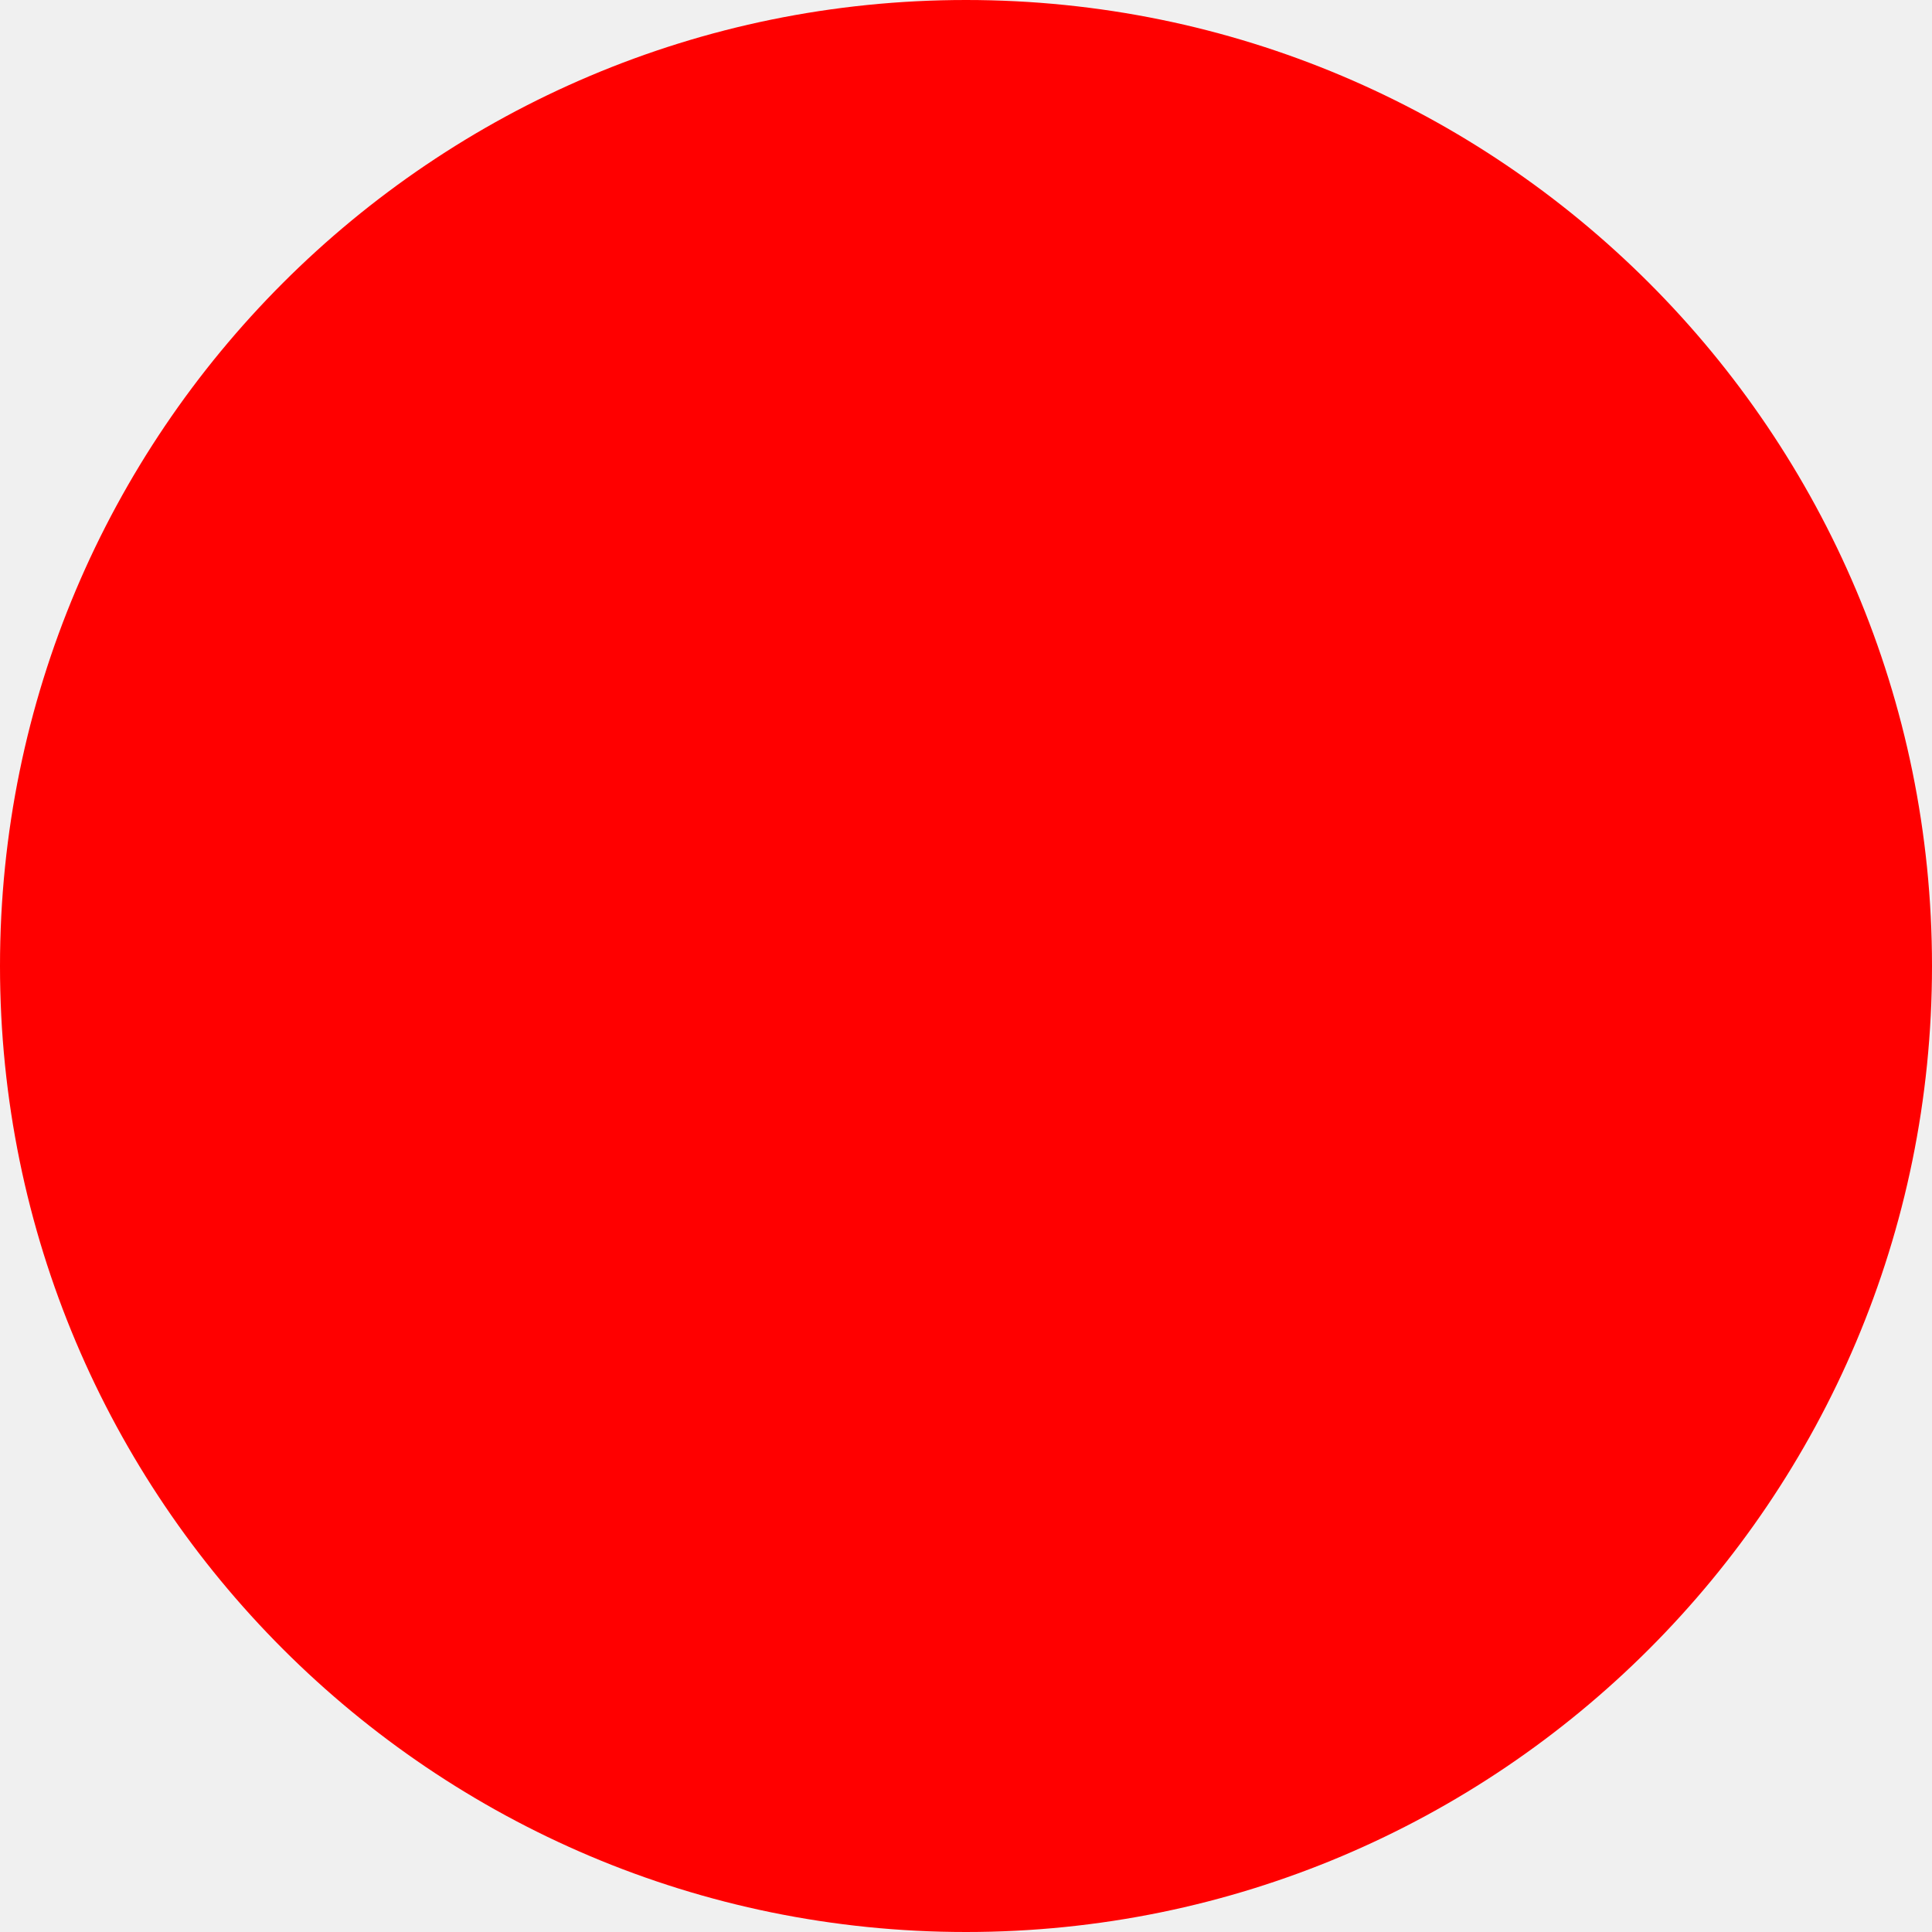
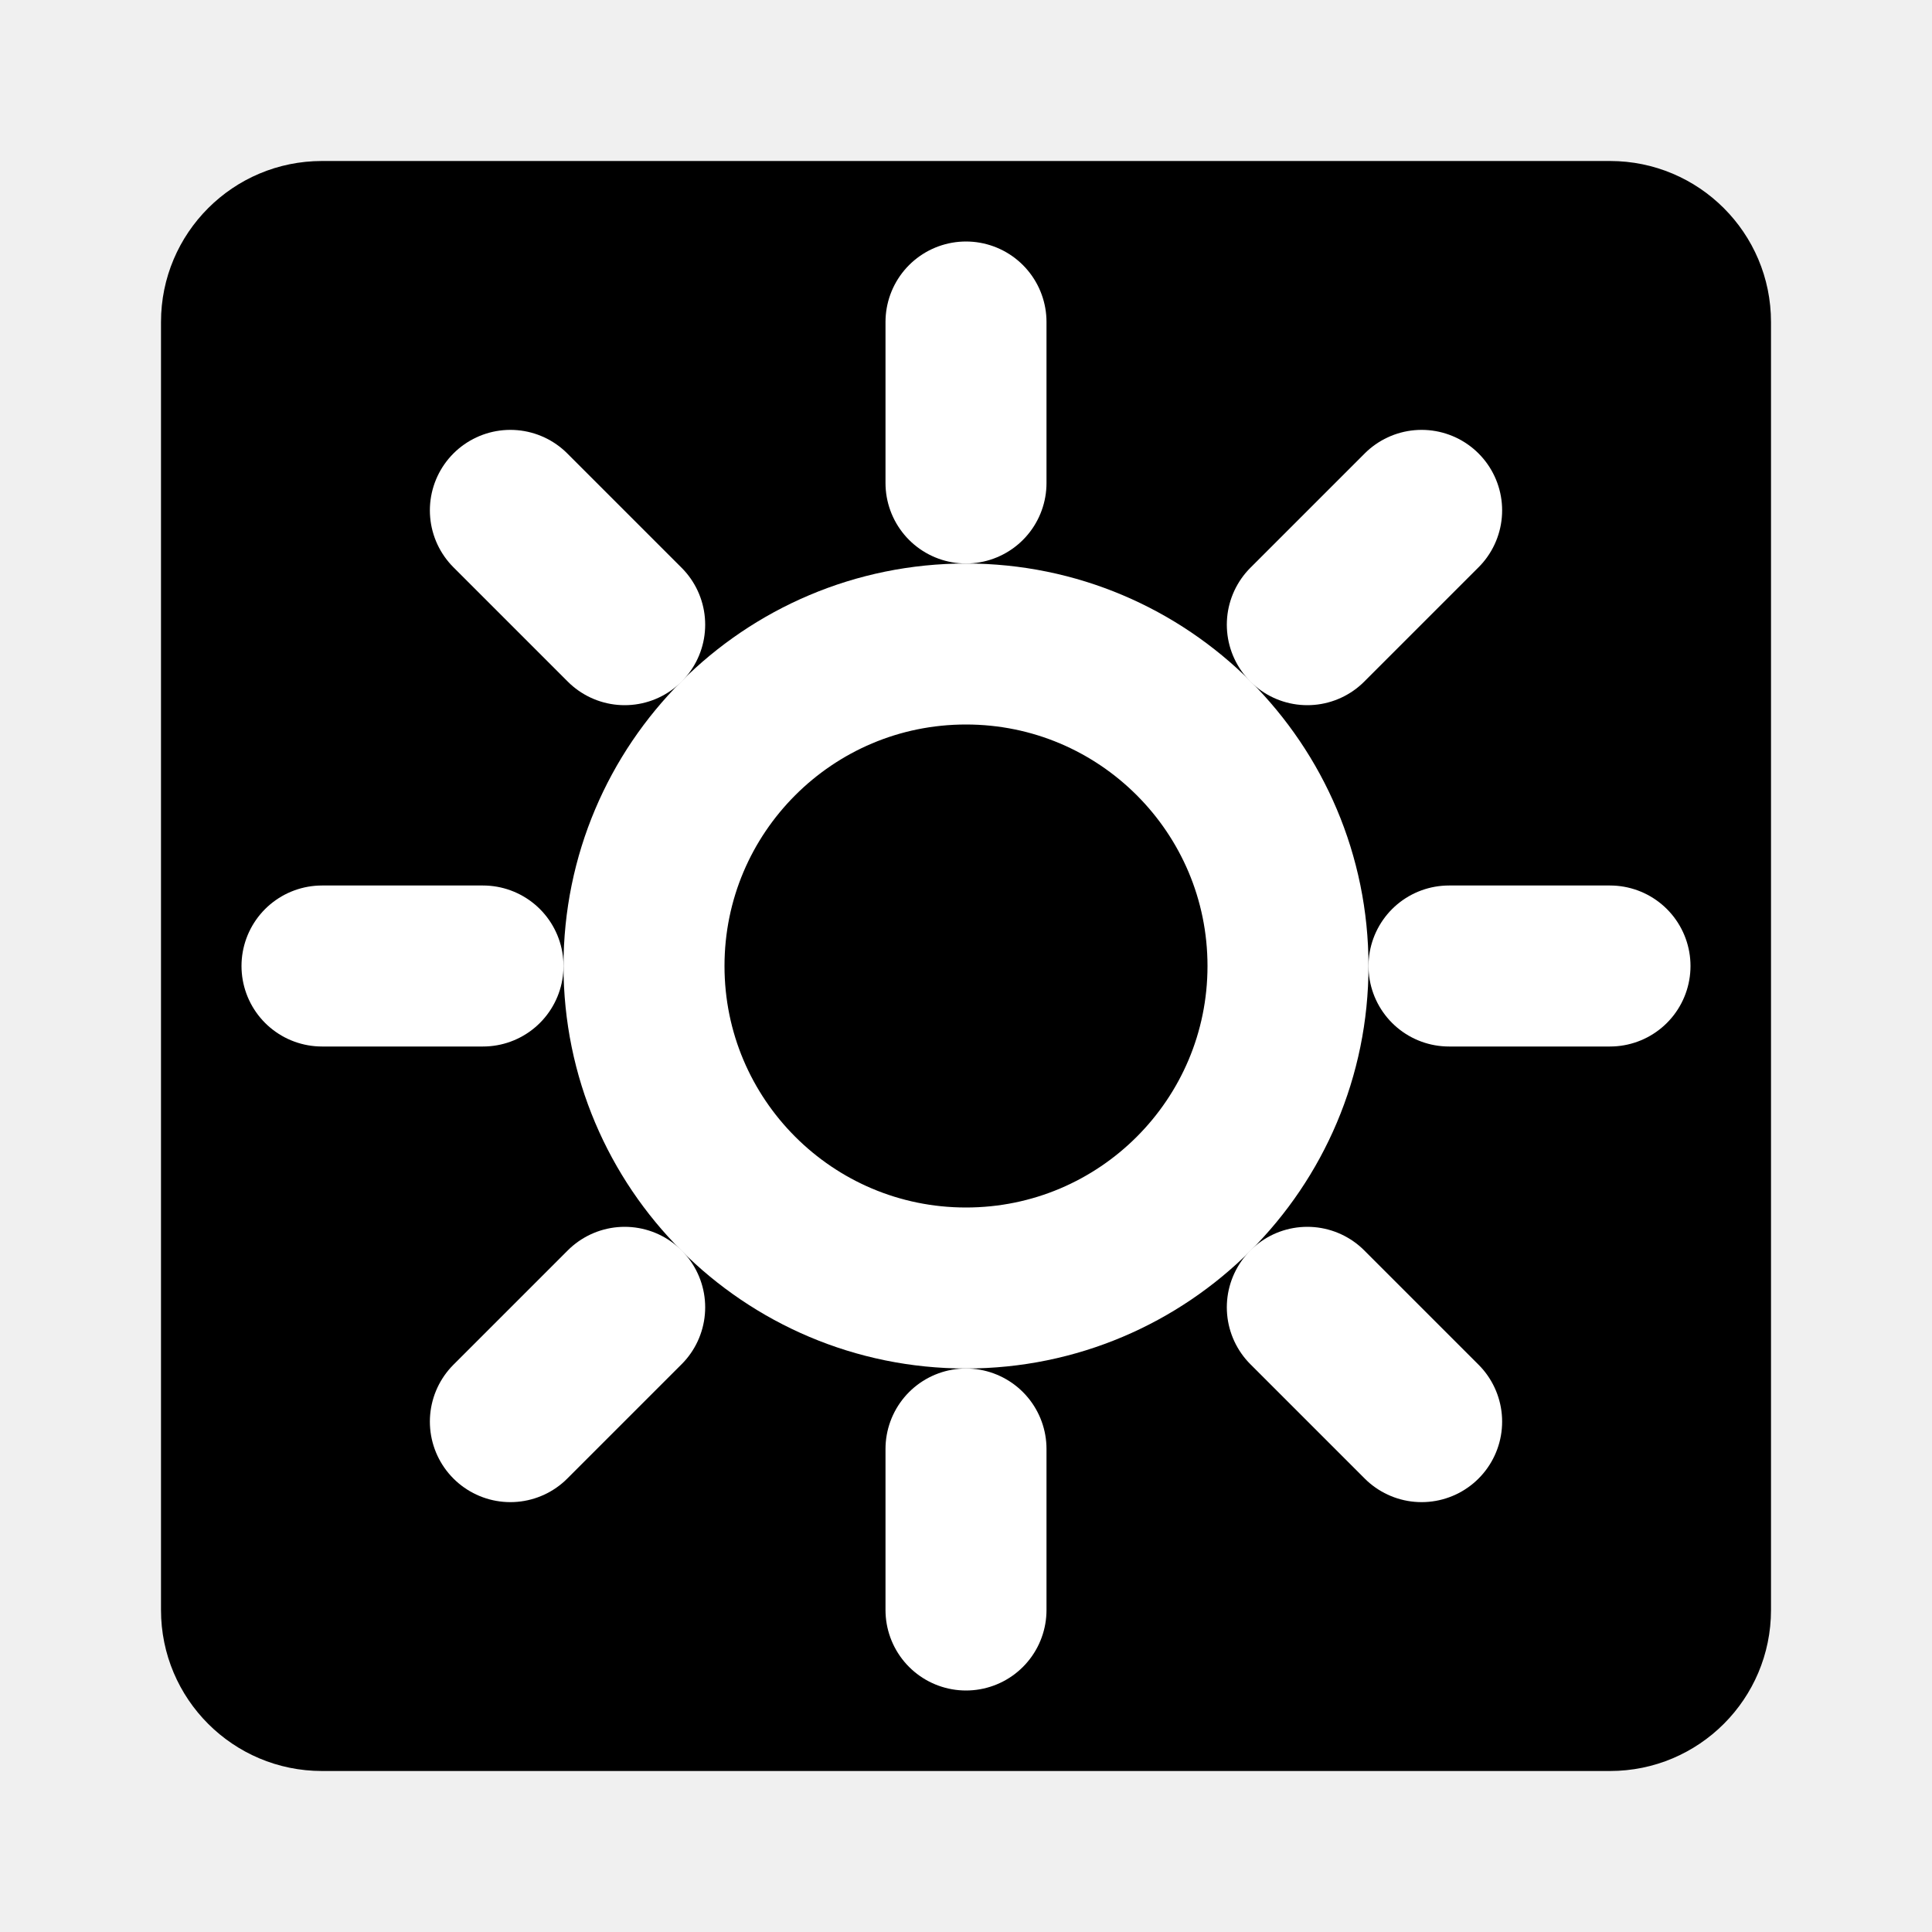
- <svg xmlns="http://www.w3.org/2000/svg" width="512" height="512">
-   <circle cx="256" cy="256" r="256" fill="red" />
+ <svg xmlns="http://www.w3.org/2000/svg" viewBox="0 0 24 24" fill="none" stroke="currentColor" stroke-width="2" stroke-linecap="round" stroke-linejoin="round" class="w-24 h-24">
+   <rect x="2" y="2" width="20" height="20" rx="2" fill="#000000" stroke="none" />
+   <circle cx="12" cy="12" r="4" fill="none" stroke="#ffffff" />
+   <line x1="12" y1="4" x2="12" y2="6" stroke="#ffffff" />
+   <line x1="12" y1="18" x2="12" y2="20" stroke="#ffffff" />
+   <line x1="4" y1="12" x2="6" y2="12" stroke="#ffffff" />
+   <line x1="18" y1="12" x2="20" y2="12" stroke="#ffffff" />
+   <line x1="6.34" y1="6.34" x2="7.76" y2="7.76" stroke="#ffffff" />
+   <line x1="16.24" y1="16.24" x2="17.66" y2="17.66" stroke="#ffffff" />
+   <line x1="6.34" y1="17.66" x2="7.76" y2="16.24" stroke="#ffffff" />
+   <line x1="16.24" y1="7.76" x2="17.66" y2="6.34" stroke="#ffffff" />
</svg>
